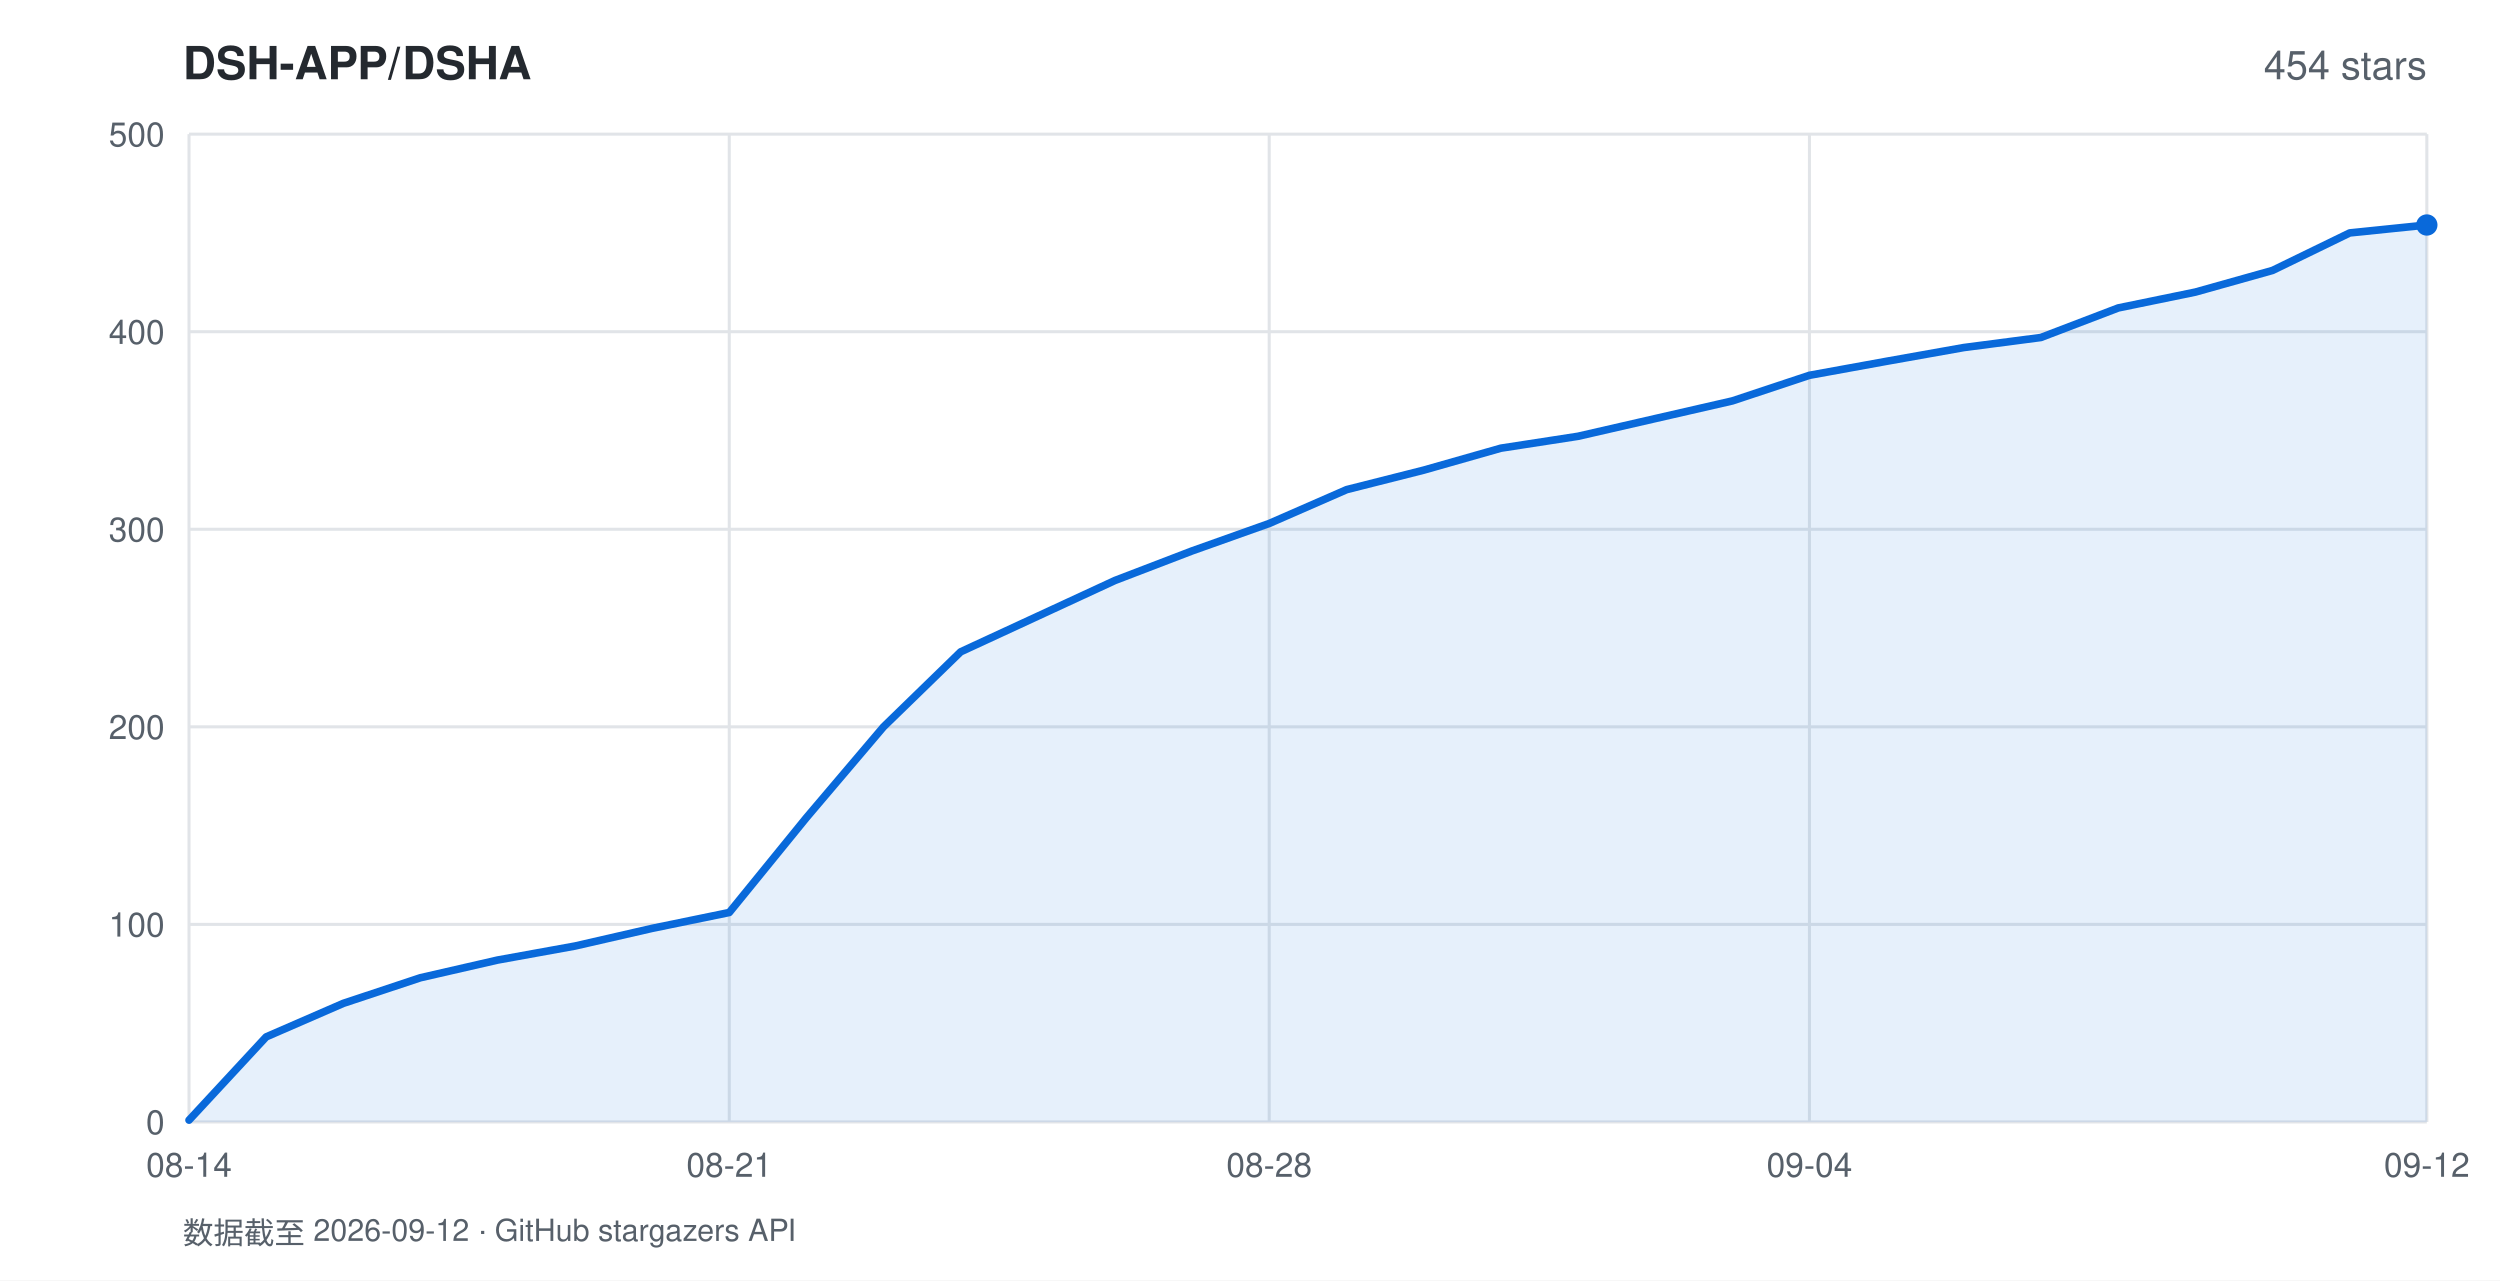
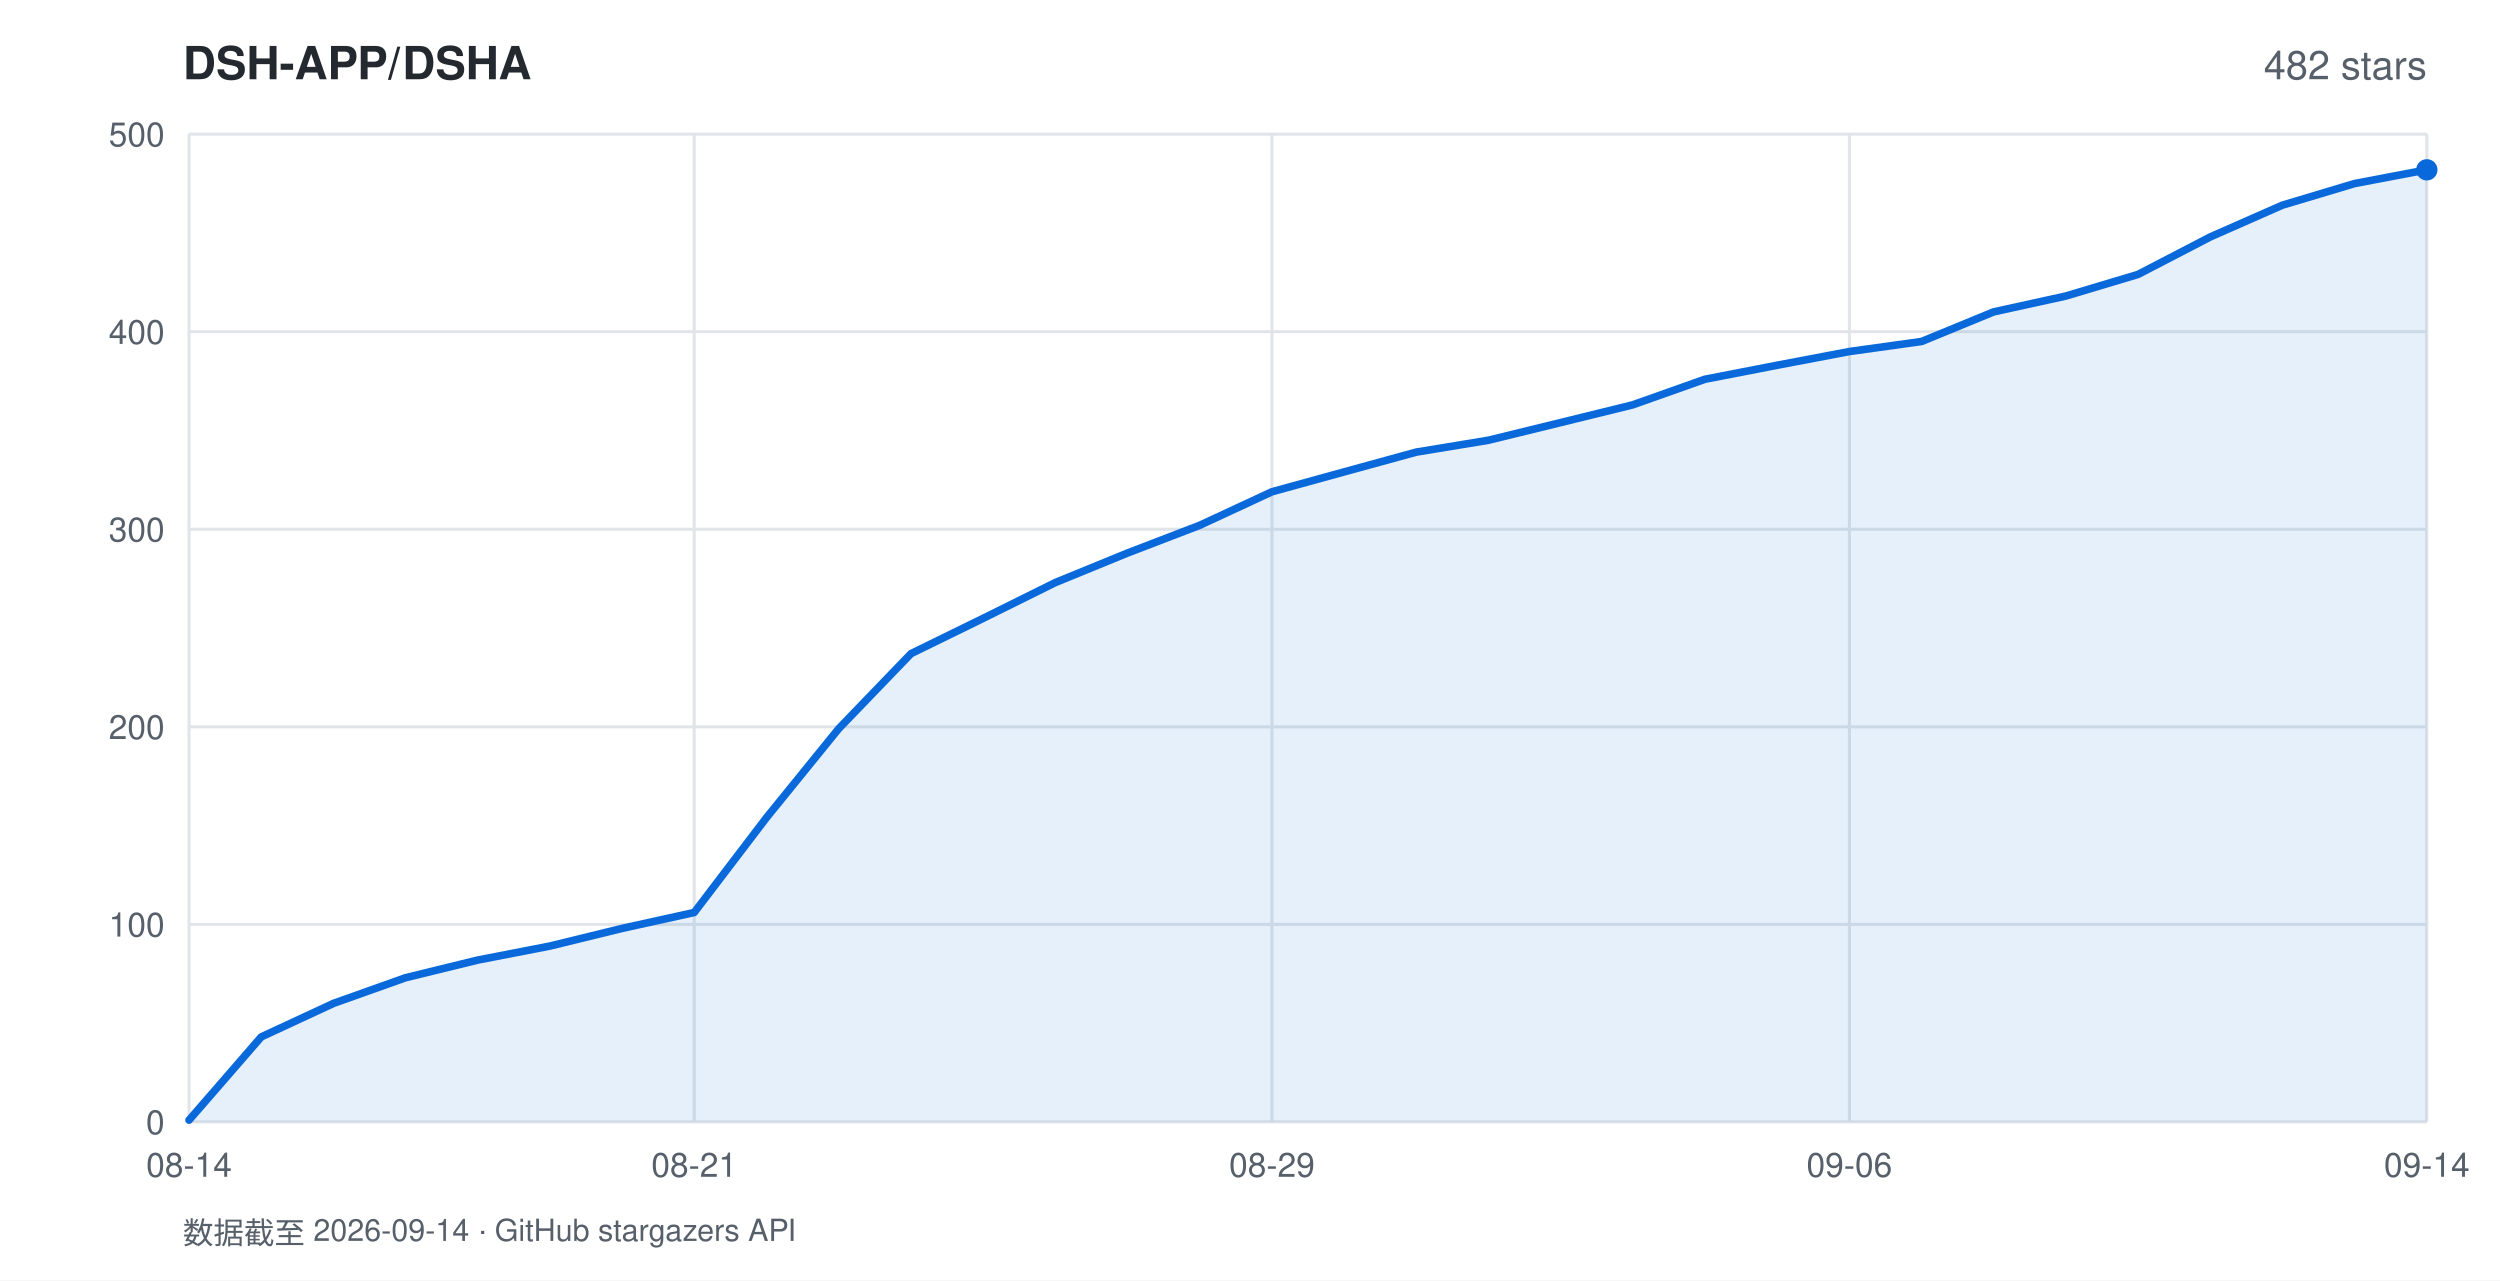
<svg xmlns="http://www.w3.org/2000/svg" width="820" height="420" viewBox="0 0 820 420" font-family="-apple-system,BlinkMacSystemFont,'Segoe UI',Helvetica,Arial,sans-serif">
  <rect width="820" height="420" fill="#ffffff" />
  <text x="60" y="26" fill="#24292f" font-size="15" font-weight="600">DSH-APP/DSHA</text>
-   <text x="796" y="26" fill="#57606a" font-size="13" text-anchor="end">454 stars</text>
+   <text x="796" y="26" fill="#57606a" font-size="13" text-anchor="end">482 stars</text>
  <line x1="62" y1="368.0" x2="796" y2="368.0" stroke="#e1e4e8" stroke-width="1" />
  <text x="54" y="372.0" fill="#57606a" font-size="11" text-anchor="end">0</text>
  <line x1="62" y1="303.2" x2="796" y2="303.2" stroke="#e1e4e8" stroke-width="1" />
  <text x="54" y="307.2" fill="#57606a" font-size="11" text-anchor="end">100</text>
  <line x1="62" y1="238.4" x2="796" y2="238.4" stroke="#e1e4e8" stroke-width="1" />
  <text x="54" y="242.4" fill="#57606a" font-size="11" text-anchor="end">200</text>
  <line x1="62" y1="173.6" x2="796" y2="173.6" stroke="#e1e4e8" stroke-width="1" />
  <text x="54" y="177.6" fill="#57606a" font-size="11" text-anchor="end">300</text>
  <line x1="62" y1="108.8" x2="796" y2="108.8" stroke="#e1e4e8" stroke-width="1" />
  <text x="54" y="112.8" fill="#57606a" font-size="11" text-anchor="end">400</text>
  <line x1="62" y1="44.0" x2="796" y2="44.0" stroke="#e1e4e8" stroke-width="1" />
  <text x="54" y="48.0" fill="#57606a" font-size="11" text-anchor="end">500</text>
  <line x1="62.0" y1="44" x2="62.0" y2="368" stroke="#e1e4e8" stroke-width="1" />
  <text x="62.0" y="386" fill="#57606a" font-size="11" text-anchor="middle">08-14</text>
-   <line x1="239.2" y1="44" x2="239.2" y2="368" stroke="#e1e4e8" stroke-width="1" />
-   <text x="239.2" y="386" fill="#57606a" font-size="11" text-anchor="middle">08-21</text>
-   <line x1="416.3" y1="44" x2="416.3" y2="368" stroke="#e1e4e8" stroke-width="1" />
-   <text x="416.3" y="386" fill="#57606a" font-size="11" text-anchor="middle">08-28</text>
-   <line x1="593.5" y1="44" x2="593.5" y2="368" stroke="#e1e4e8" stroke-width="1" />
-   <text x="593.5" y="386" fill="#57606a" font-size="11" text-anchor="middle">09-04</text>
+   <line x1="227.7" y1="44" x2="227.7" y2="368" stroke="#e1e4e8" stroke-width="1" />
+   <text x="227.7" y="386" fill="#57606a" font-size="11" text-anchor="middle">08-21</text>
+   <line x1="417.2" y1="44" x2="417.2" y2="368" stroke="#e1e4e8" stroke-width="1" />
+   <text x="417.2" y="386" fill="#57606a" font-size="11" text-anchor="middle">08-29</text>
+   <line x1="606.6" y1="44" x2="606.6" y2="368" stroke="#e1e4e8" stroke-width="1" />
+   <text x="606.6" y="386" fill="#57606a" font-size="11" text-anchor="middle">09-06</text>
  <line x1="796.0" y1="44" x2="796.0" y2="368" stroke="#e1e4e8" stroke-width="1" />
-   <text x="796.0" y="386" fill="#57606a" font-size="11" text-anchor="middle">09-12</text>
-   <polygon points="62.0,368.0 62.0,367.4 87.3,340.1 112.6,329.1 137.9,320.7 163.2,314.9 188.6,310.3 213.9,304.5 239.2,299.3 264.5,268.2 289.8,238.4 315.1,213.8 340.4,202.1 365.7,190.4 391.0,180.7 416.3,171.7 441.7,160.6 467.0,154.2 492.3,147.0 517.6,143.1 542.9,137.3 568.2,131.5 593.5,123.1 618.8,118.5 644.1,114.0 669.4,110.7 694.8,101.0 720.1,95.8 745.4,88.7 770.7,76.4 796.0,73.8 796.0,368.0" fill="rgba(9,105,218,0.10)" />
-   <polyline points="62.0,367.4 87.3,340.1 112.6,329.1 137.9,320.7 163.2,314.9 188.6,310.3 213.9,304.5 239.2,299.3 264.5,268.2 289.8,238.4 315.1,213.8 340.4,202.1 365.7,190.4 391.0,180.7 416.3,171.7 441.7,160.6 467.0,154.2 492.3,147.0 517.6,143.1 542.9,137.3 568.2,131.5 593.5,123.1 618.8,118.5 644.1,114.0 669.4,110.7 694.8,101.0 720.1,95.8 745.4,88.7 770.7,76.4 796.0,73.8" fill="none" stroke="#0969da" stroke-width="2.5" stroke-linejoin="round" stroke-linecap="round" />
-   <circle cx="796.0" cy="73.8" r="3.5" fill="#0969da" />
-   <text x="60" y="408" fill="#57606a" font-size="10">数据截至 2026-09-12 · GitHub stargazers API</text>
+   <text x="796.0" y="386" fill="#57606a" font-size="11" text-anchor="middle">09-14</text>
+   <polygon points="62.0,368.0 62.0,367.4 85.7,340.1 109.4,329.1 133.0,320.7 156.7,314.9 180.4,310.3 204.1,304.5 227.7,299.3 251.4,268.2 275.1,239.0 298.8,214.4 322.5,202.8 346.1,191.1 369.8,181.4 393.5,172.3 417.2,161.3 440.8,154.8 464.5,148.3 488.2,144.4 511.9,138.6 535.5,132.8 559.2,124.4 582.9,119.8 606.6,115.3 630.3,112.0 653.9,102.3 677.6,97.1 701.3,90.0 725.0,77.7 748.6,67.3 772.3,60.2 796.0,55.7 796.0,368.0" fill="rgba(9,105,218,0.10)" />
+   <polyline points="62.0,367.4 85.7,340.1 109.4,329.1 133.0,320.7 156.7,314.9 180.4,310.3 204.1,304.5 227.7,299.3 251.4,268.2 275.1,239.0 298.8,214.4 322.5,202.8 346.1,191.1 369.8,181.4 393.5,172.3 417.2,161.3 440.8,154.8 464.5,148.3 488.2,144.4 511.9,138.6 535.5,132.8 559.2,124.4 582.9,119.8 606.6,115.3 630.3,112.0 653.9,102.3 677.6,97.1 701.3,90.0 725.0,77.7 748.6,67.3 772.3,60.2 796.0,55.7" fill="none" stroke="#0969da" stroke-width="2.5" stroke-linejoin="round" stroke-linecap="round" />
+   <circle cx="796.0" cy="55.7" r="3.5" fill="#0969da" />
+   <text x="60" y="408" fill="#57606a" font-size="10">数据截至 2026-09-14 · GitHub stargazers API</text>
</svg>
